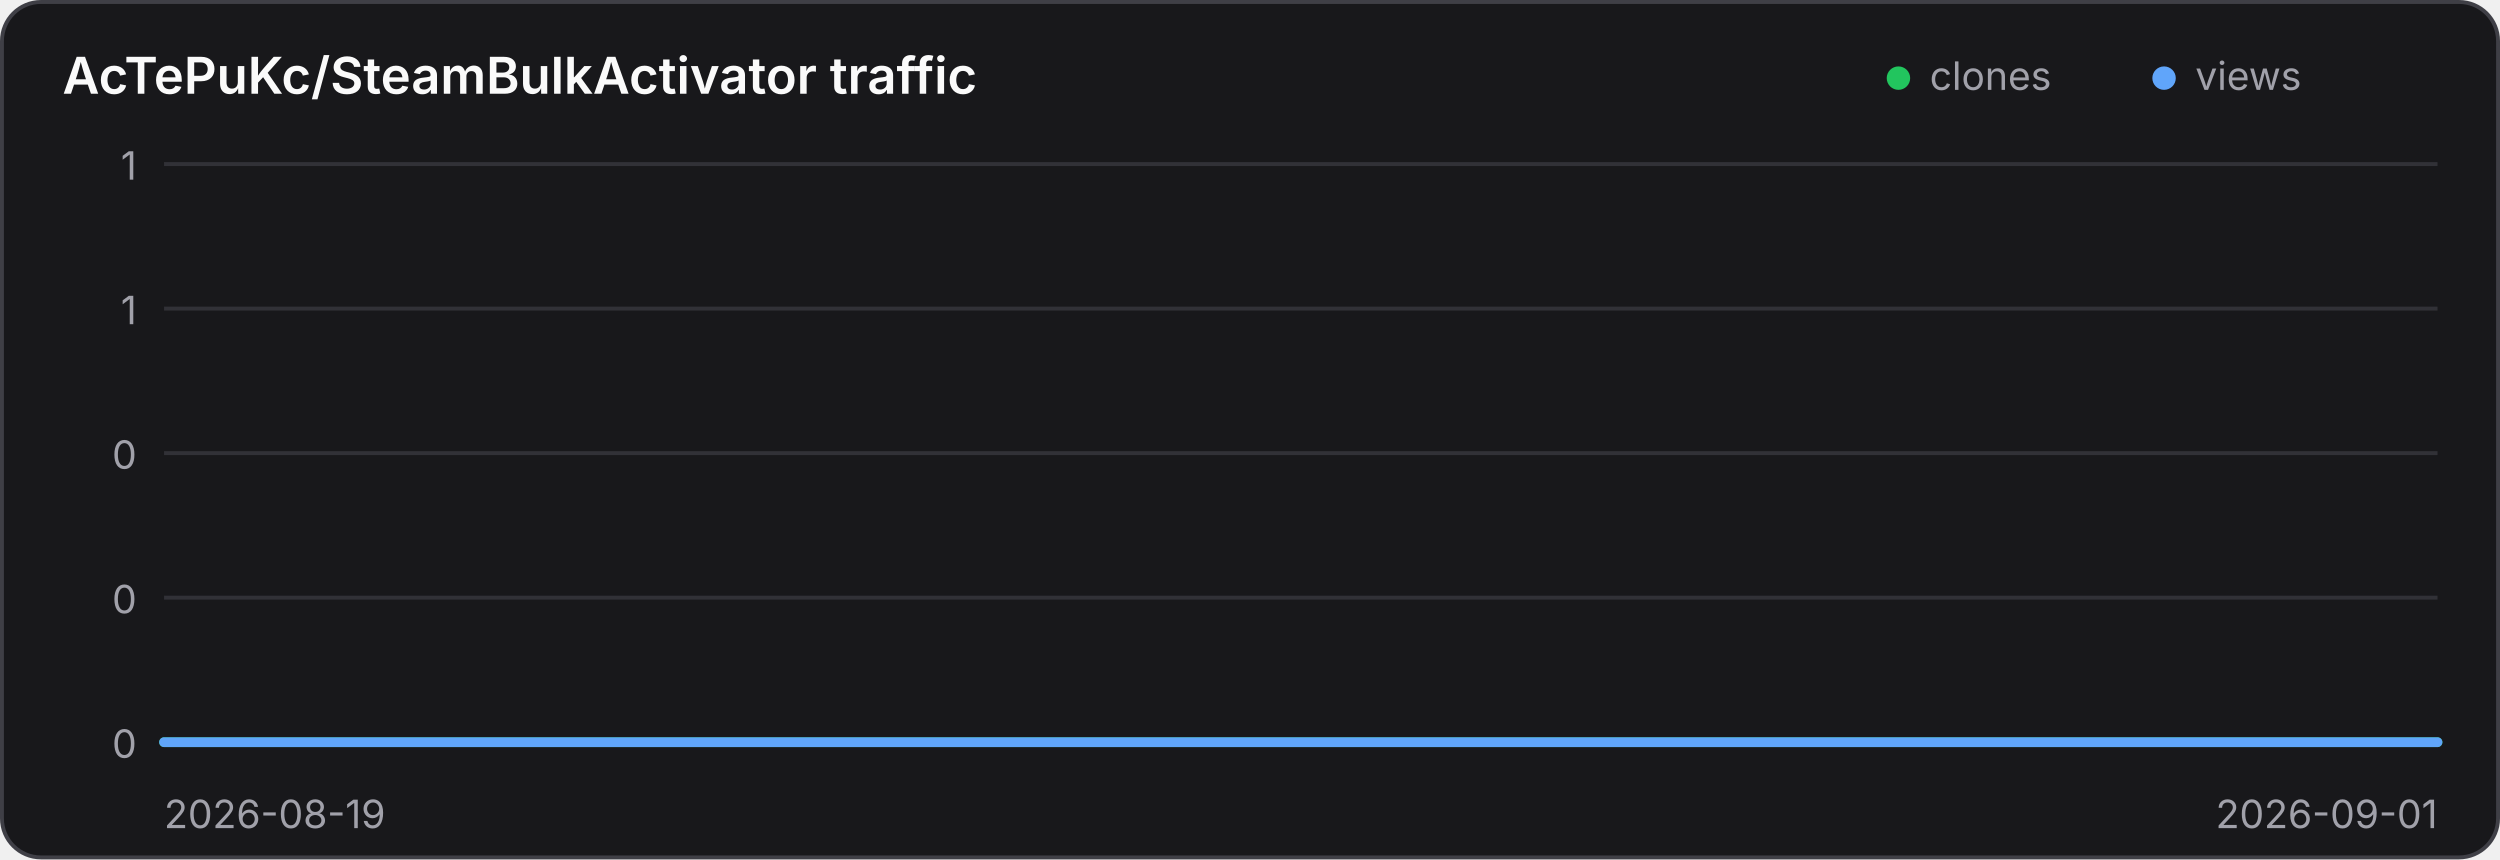
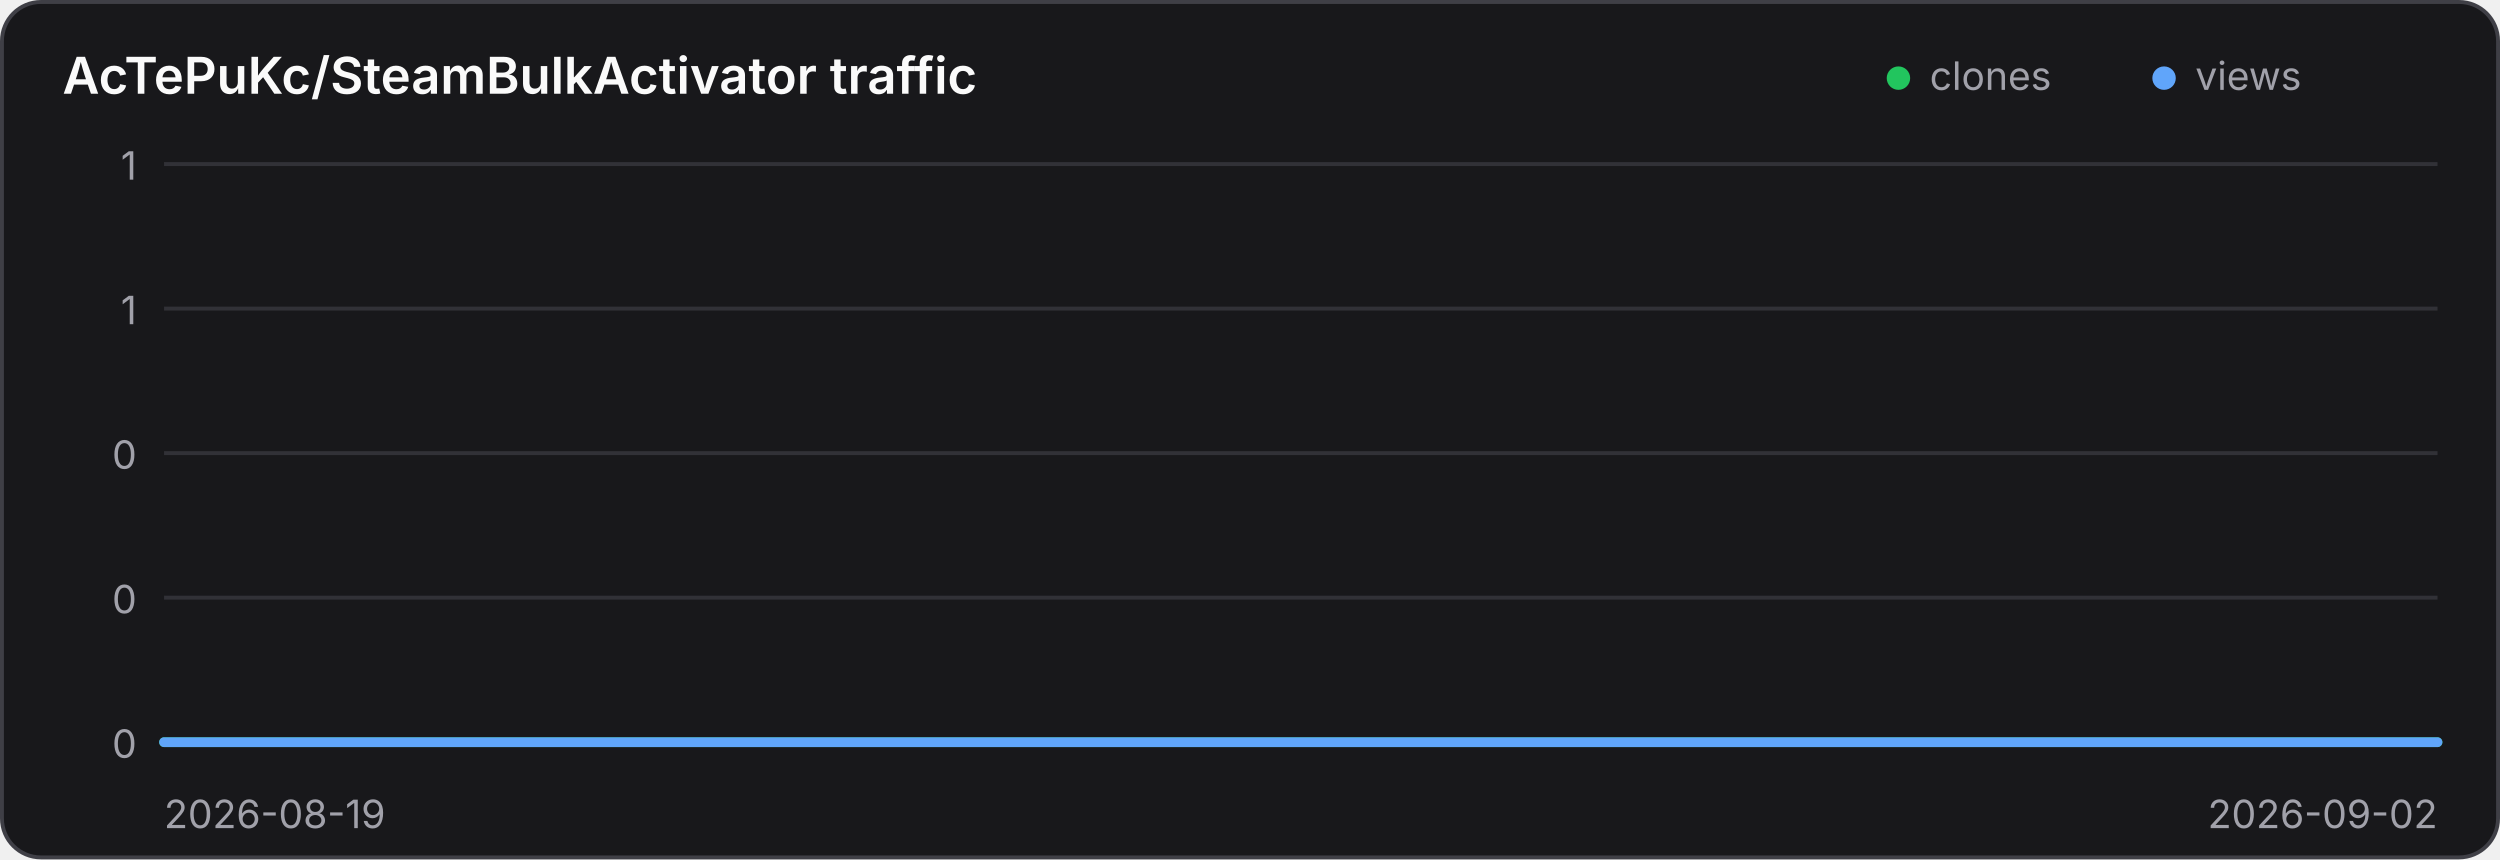
<svg xmlns="http://www.w3.org/2000/svg" width="640" height="220" viewBox="0 0 640 220" role="img" aria-label="Traffic history for AcTePuKc/SteamBulkActivator">
  <style>
    .panel { fill: #18181b; stroke: #3f3f46; }
    .title { fill: #fafafa; }
    .axis { fill: #a1a1aa; font: 10px Inter,ui-sans-serif,system-ui,sans-serif; }
    .grid { stroke: #3f3f46; stroke-width: 1; opacity: .65; }
    @media (prefers-color-scheme: light) {
      .panel { fill: #ffffff; stroke: #d4d4d8; }
      .title { fill: #18181b; }
      .axis { fill: #71717a; }
      .grid { stroke: #d4d4d8; }
    }
  </style>
  <rect class="panel" x="0.5" y="0.5" width="639" height="219" rx="10" stroke-width="1" />
  <text class="title" x="16" y="24" font-family="Inter,ui-sans-serif,system-ui,sans-serif" font-size="13" font-weight="600">AcTePuKc/SteamBulkActivator traffic</text>
  <circle cx="486" cy="20" r="3" fill="#22c55e" />
  <text class="axis" x="494" y="23">clones</text>
  <circle cx="554" cy="20" r="3" fill="#60a5fa" />
  <text class="axis" x="562" y="23">views</text>
  <line class="grid" x1="42" y1="42.00" x2="624" y2="42.00" />
  <text class="axis" x="35" y="46.00" text-anchor="end">1</text>
  <line class="grid" x1="42" y1="79.00" x2="624" y2="79.00" />
  <text class="axis" x="35" y="83.00" text-anchor="end">1</text>
  <line class="grid" x1="42" y1="116.00" x2="624" y2="116.00" />
  <text class="axis" x="35" y="120.00" text-anchor="end">0</text>
  <line class="grid" x1="42" y1="153.00" x2="624" y2="153.00" />
  <text class="axis" x="35" y="157.00" text-anchor="end">0</text>
  <line class="grid" x1="42" y1="190.00" x2="624" y2="190.00" />
  <text class="axis" x="35" y="194.00" text-anchor="end">0</text>
-   <polyline points="42.00,190.00 86.77,190.00 131.54,190.00 176.31,190.00 221.08,190.00 265.85,190.00 310.62,190.00 355.38,190.00 400.15,190.00 444.92,190.00 489.69,190.00 534.46,190.00 579.23,190.00 624.00,190.00" fill="none" stroke="#22c55e" stroke-width="2.5" stroke-linecap="round" stroke-linejoin="round" />
-   <polyline points="42.00,190.00 86.77,190.00 131.54,190.00 176.31,190.00 221.08,190.00 265.85,190.00 310.62,190.00 355.38,190.00 400.15,190.00 444.92,190.00 489.69,190.00 534.46,190.00 579.23,190.00 624.00,190.00" fill="none" stroke="#60a5fa" stroke-width="2.5" stroke-linecap="round" stroke-linejoin="round" />
+   <polyline points="42.00,190.00 83.57,190.00 125.14,190.00 166.71,190.00 208.29,190.00 249.86,190.00 291.43,190.00 333.00,190.00 374.57,190.00 416.14,190.00 457.71,190.00 499.29,190.00 540.86,190.00 582.43,190.00 624.00,190.00" fill="none" stroke="#22c55e" stroke-width="2.5" stroke-linecap="round" stroke-linejoin="round" />
+   <polyline points="42.00,190.00 83.57,190.00 125.14,190.00 166.71,190.00 208.29,190.00 249.86,190.00 291.43,190.00 333.00,190.00 374.57,190.00 416.14,190.00 457.71,190.00 499.29,190.00 540.86,190.00 582.43,190.00 624.00,190.00" fill="none" stroke="#60a5fa" stroke-width="2.5" stroke-linecap="round" stroke-linejoin="round" />
  <text class="axis" x="42" y="212">2026-08-19</text>
-   <text class="axis" x="624" y="212" text-anchor="end">2026-09-01</text>
+   <text class="axis" x="624" y="212" text-anchor="end">2026-09-02</text>
</svg>
